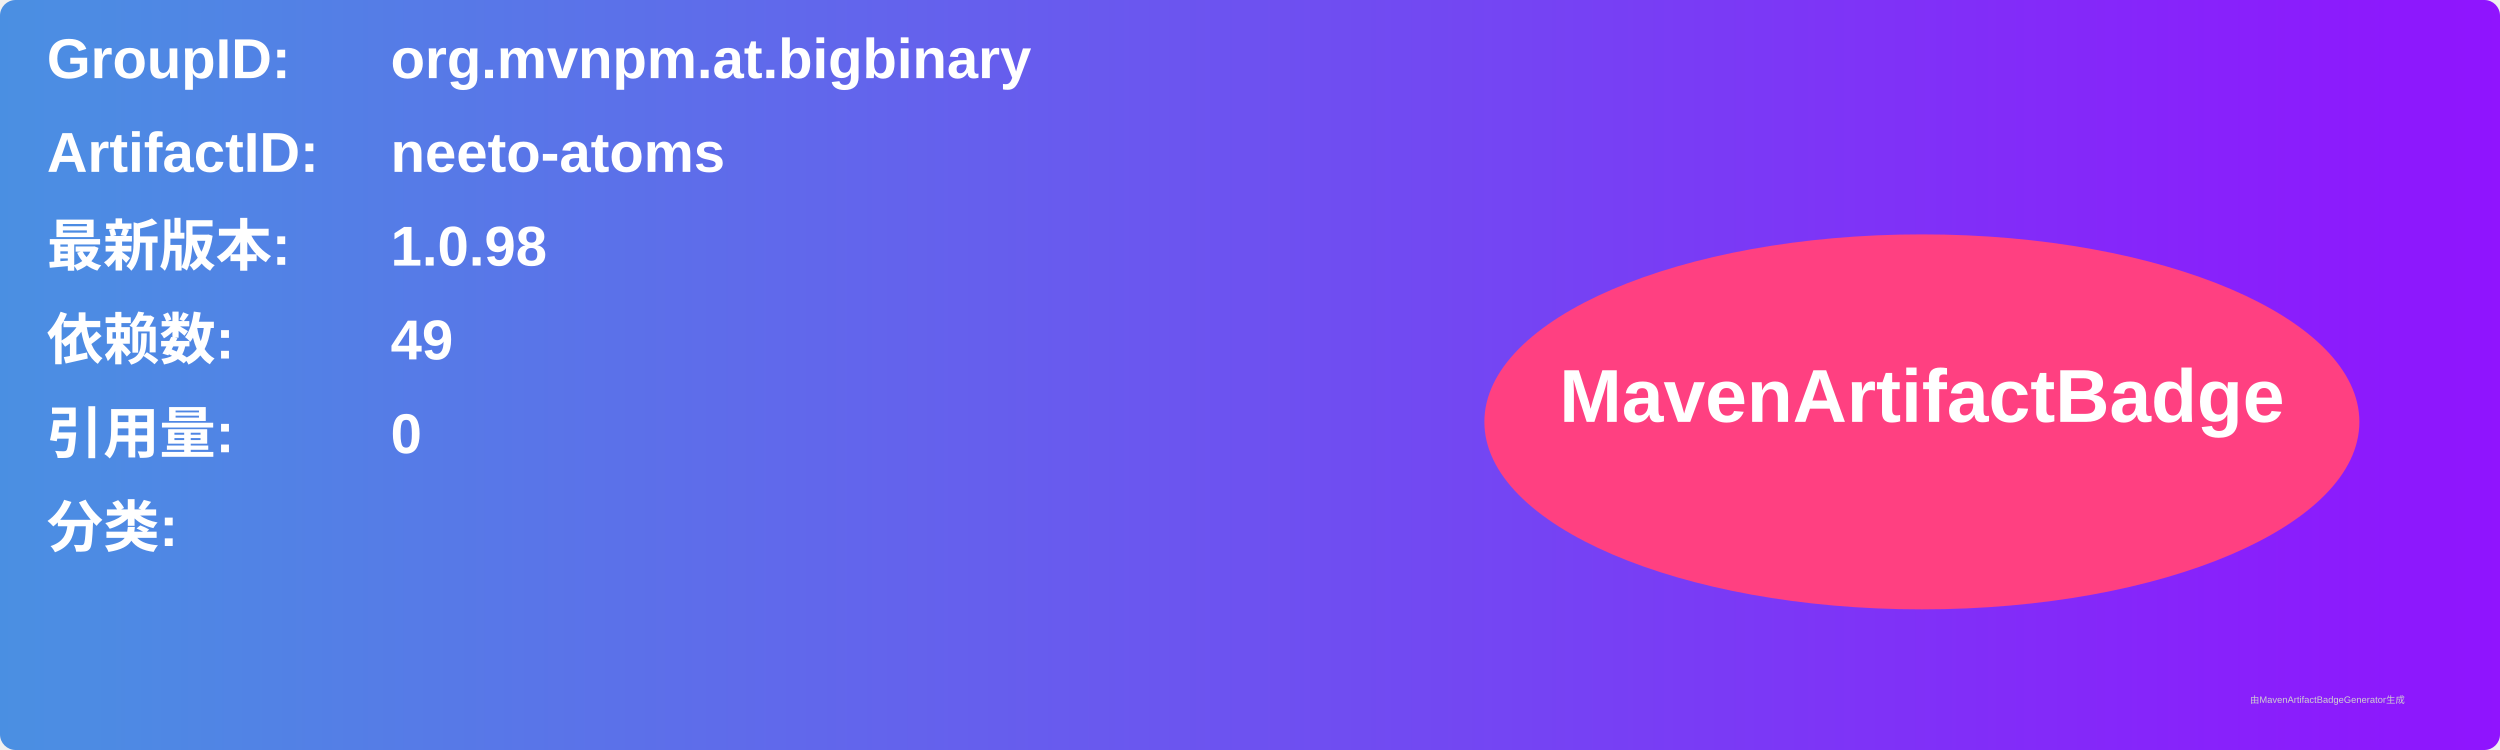
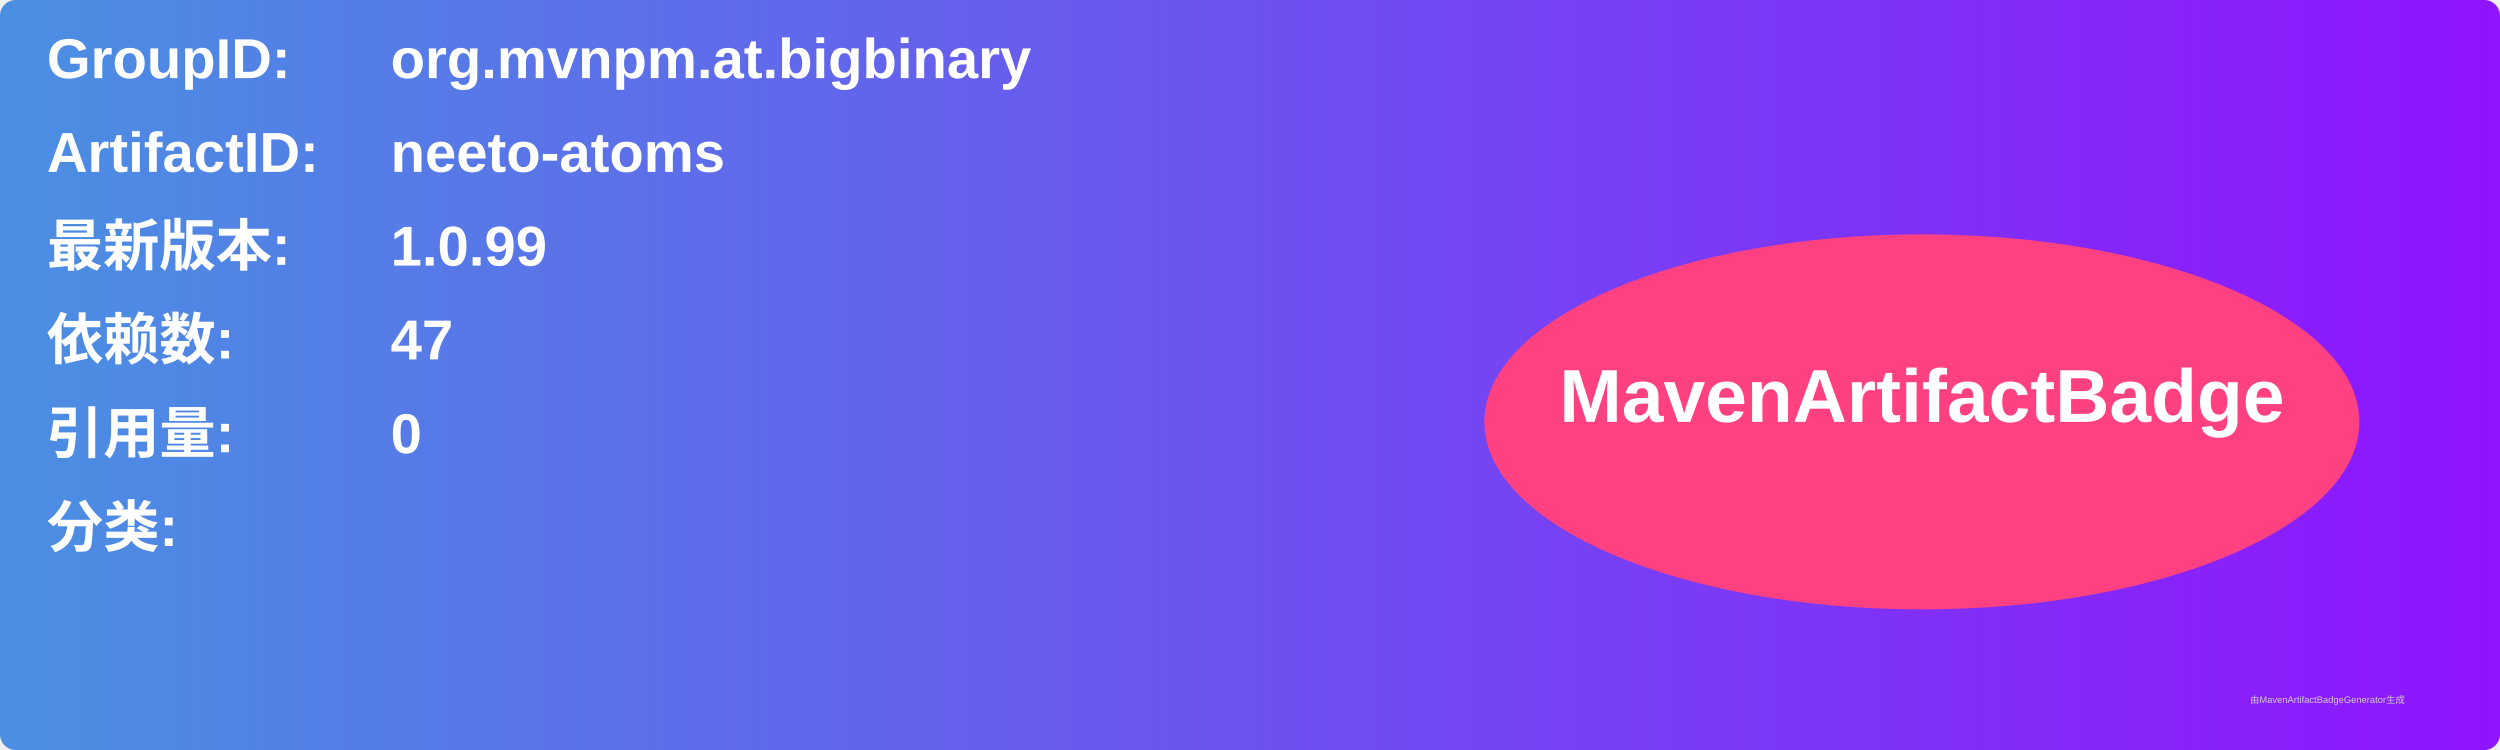
<svg xmlns="http://www.w3.org/2000/svg" width="800" height="240" viewBox="0 0 800 240">
  <linearGradient id="grad" x1="0%" y1="0%" x2="100%" y2="0%">
    <stop offset="0%" stop-color="#4a90e2" />
    <stop offset="100%" stop-color="#9013fe" />
  </linearGradient>
  <rect width="100%" height="100%" rx="5" ry="5" fill="url(#grad)" />
  <g transform="translate(15, 15)">
    <text x="0" y="10" font-family="Arial" font-size="18" fill="white" font-weight="bold" width="260">GroupID:</text>
    <text x="110" y="10" font-family="Arial" font-size="18" fill="white" font-weight="bold" width="460">org.mvnpm.at.bigbinary</text>
    <text x="0" y="40" font-family="Arial" font-size="18" fill="white" font-weight="bold" width="260">ArtifactID:</text>
    <text x="110" y="40" font-family="Arial" font-size="18" fill="white" font-weight="bold" width="460">neeto-atoms</text>
    <text x="0" y="70" font-family="Arial" font-size="18" fill="white" font-weight="bold">最新版本:</text>
    <text x="110" y="70" font-family="Arial" font-size="18" fill="white" font-weight="bold">
-       <tspan font-weight="bold">1.0.98</tspan>
+       <tspan font-weight="bold">1.0.99</tspan>
    </text>
    <text x="0" y="100" font-family="Arial" font-size="18" fill="white" font-weight="bold">依赖数: </text>
    <text x="110" y="100" font-family="Arial" font-size="18" fill="white">
-       <tspan font-weight="bold">49</tspan>
+       <tspan font-weight="bold">47</tspan>
    </text>
    <text x="0" y="130" font-family="Arial" font-size="18" fill="white" font-weight="bold">引用量: </text>
    <text x="110" y="130" font-family="Arial" font-size="18" fill="white">
      <tspan font-weight="bold">0</tspan>
    </text>
    <text x="0" y="160" font-family="Arial" font-size="18" fill="white" font-weight="bold">分类:</text>
    <text x="10" y="190" font-family="Arial" font-size="10" fill="white">
      <tspan font-weight="bold" />
    </text>
    <ellipse cx="600" cy="120" rx="140" ry="60" fill="#ff4081" />
    <text x="600" y="120" text-anchor="middle" font-family="Arial" font-size="24" fill="white" font-weight="bold">MavenArtifactBadge</text>
  </g>
  <text x="720" y="225" font-family="Arial" font-size="3" fill="#d0d0d0">由MavenArtifactBadgeGenerator生成</text>
</svg>
